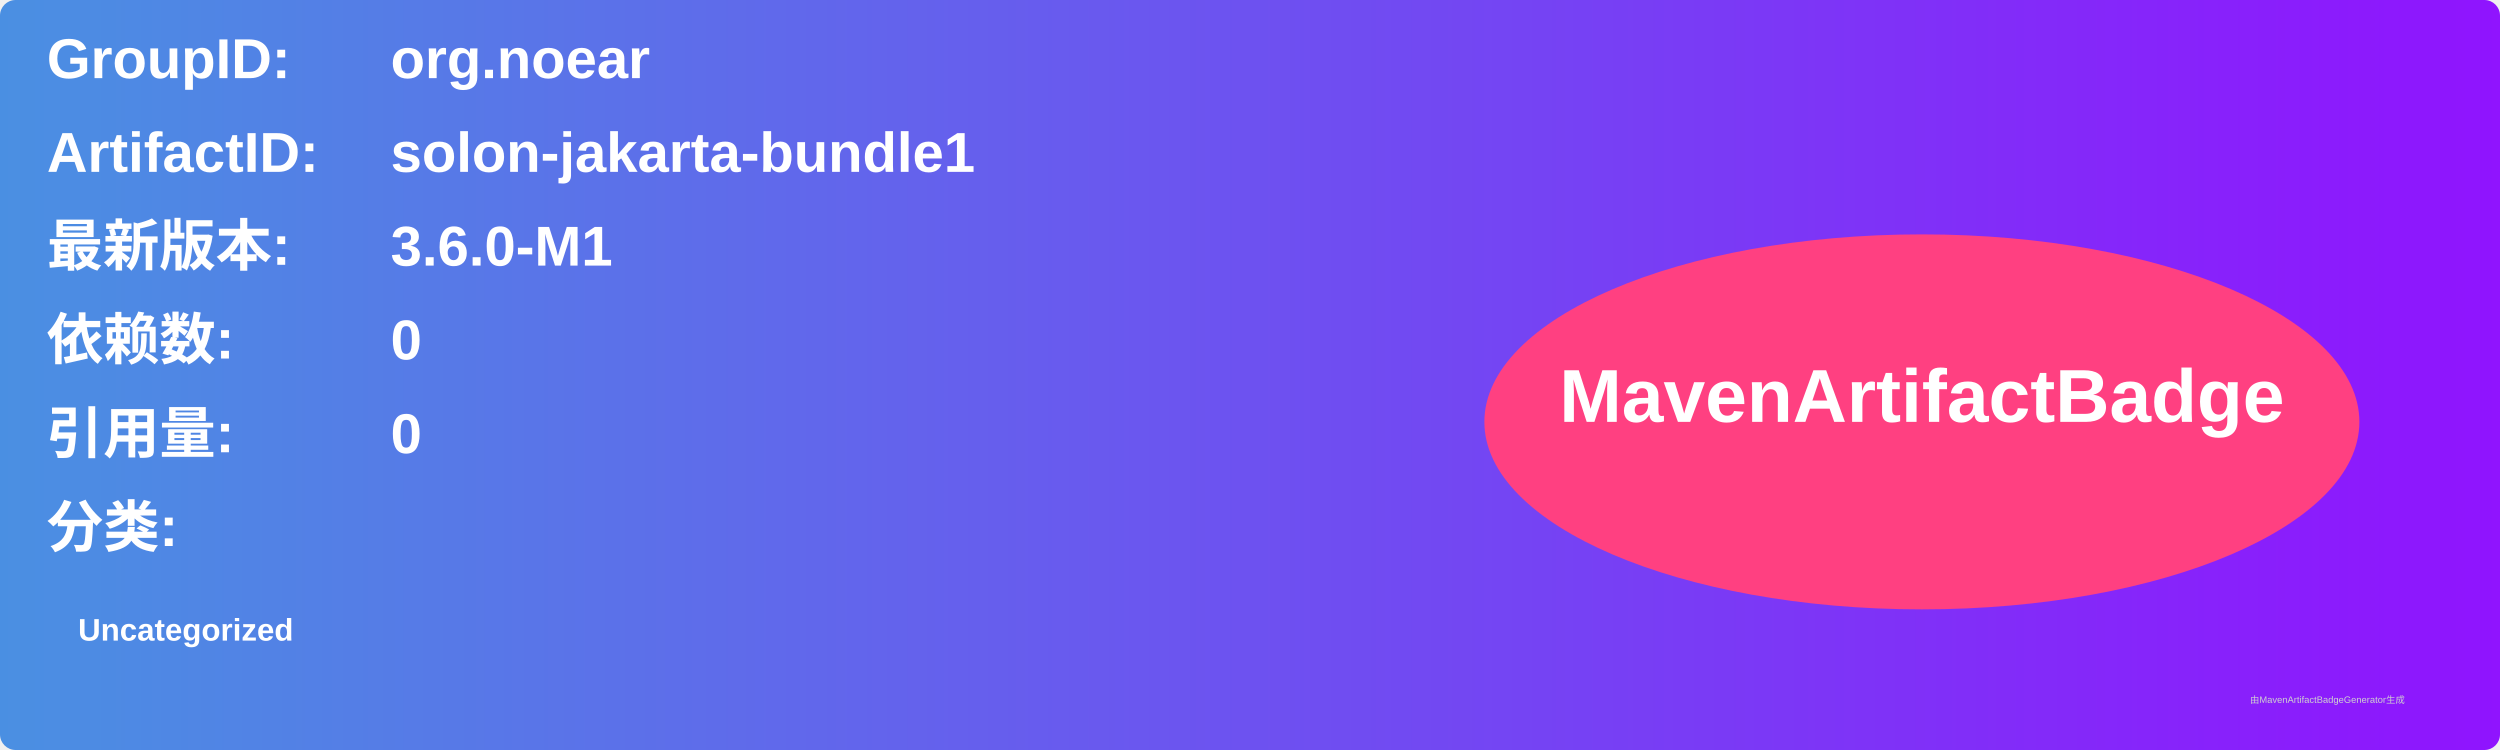
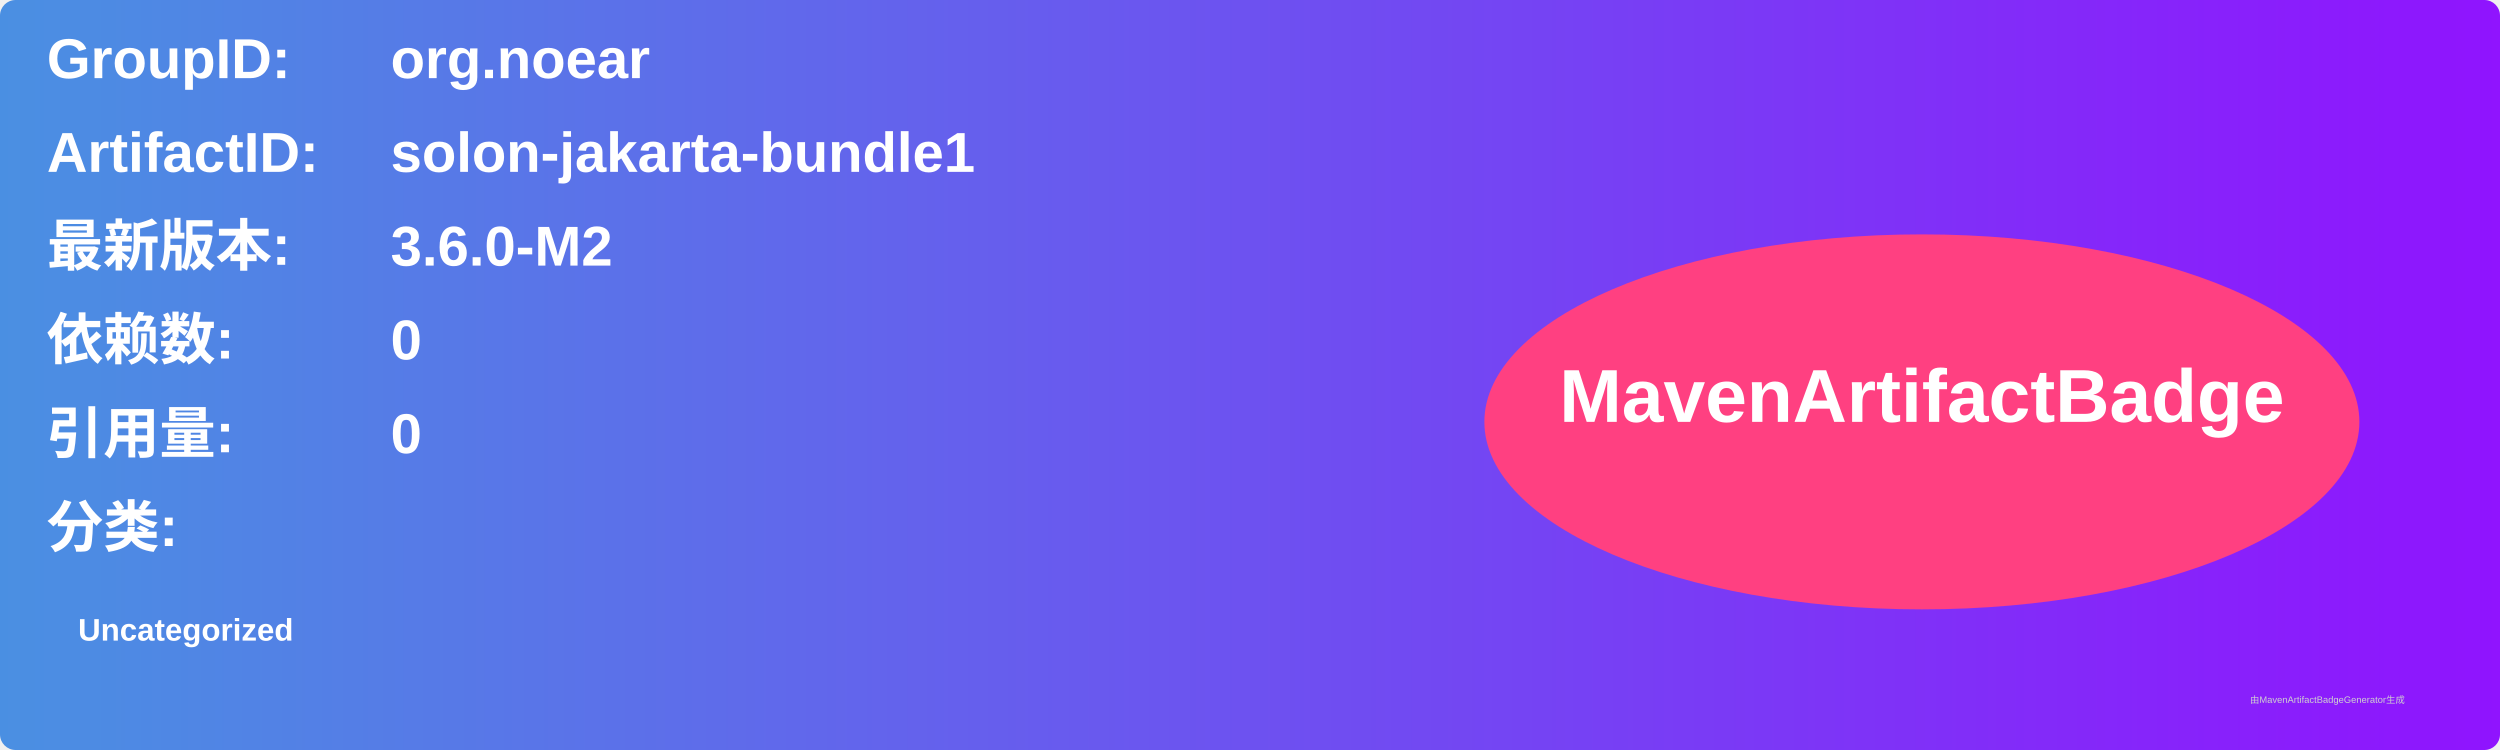
<svg xmlns="http://www.w3.org/2000/svg" width="800" height="240" viewBox="0 0 800 240">
  <linearGradient id="grad" x1="0%" y1="0%" x2="100%" y2="0%">
    <stop offset="0%" stop-color="#4a90e2" />
    <stop offset="100%" stop-color="#9013fe" />
  </linearGradient>
  <rect width="100%" height="100%" rx="5" ry="5" fill="url(#grad)" />
  <g transform="translate(15, 15)">
    <text x="0" y="10" font-family="Arial" font-size="18" fill="white" font-weight="bold" width="260">GroupID:</text>
    <text x="110" y="10" font-family="Arial" font-size="18" fill="white" font-weight="bold" width="460">org.noear</text>
    <text x="0" y="40" font-family="Arial" font-size="18" fill="white" font-weight="bold" width="260">ArtifactID:</text>
    <text x="110" y="40" font-family="Arial" font-size="18" fill="white" font-weight="bold" width="460">solon-jakarta-bundle1</text>
    <text x="0" y="70" font-family="Arial" font-size="18" fill="white" font-weight="bold">最新版本:</text>
    <text x="110" y="70" font-family="Arial" font-size="18" fill="white" font-weight="bold">
-       <tspan font-weight="bold">3.6.0-M1</tspan>
+       <tspan font-weight="bold">3.6.0-M2</tspan>
    </text>
    <text x="0" y="100" font-family="Arial" font-size="18" fill="white" font-weight="bold">依赖数: </text>
    <text x="110" y="100" font-family="Arial" font-size="18" fill="white">
      <tspan font-weight="bold">0</tspan>
    </text>
    <text x="0" y="130" font-family="Arial" font-size="18" fill="white" font-weight="bold">引用量: </text>
    <text x="110" y="130" font-family="Arial" font-size="18" fill="white">
      <tspan font-weight="bold">0</tspan>
    </text>
    <text x="0" y="160" font-family="Arial" font-size="18" fill="white" font-weight="bold">分类:</text>
    <text x="10" y="190" font-family="Arial" font-size="10" fill="white">
      <tspan font-weight="bold">Uncategorized</tspan>
    </text>
    <ellipse cx="600" cy="120" rx="140" ry="60" fill="#ff4081" />
    <text x="600" y="120" text-anchor="middle" font-family="Arial" font-size="24" fill="white" font-weight="bold">MavenArtifactBadge</text>
  </g>
  <text x="720" y="225" font-family="Arial" font-size="3" fill="#d0d0d0">由MavenArtifactBadgeGenerator生成</text>
</svg>
